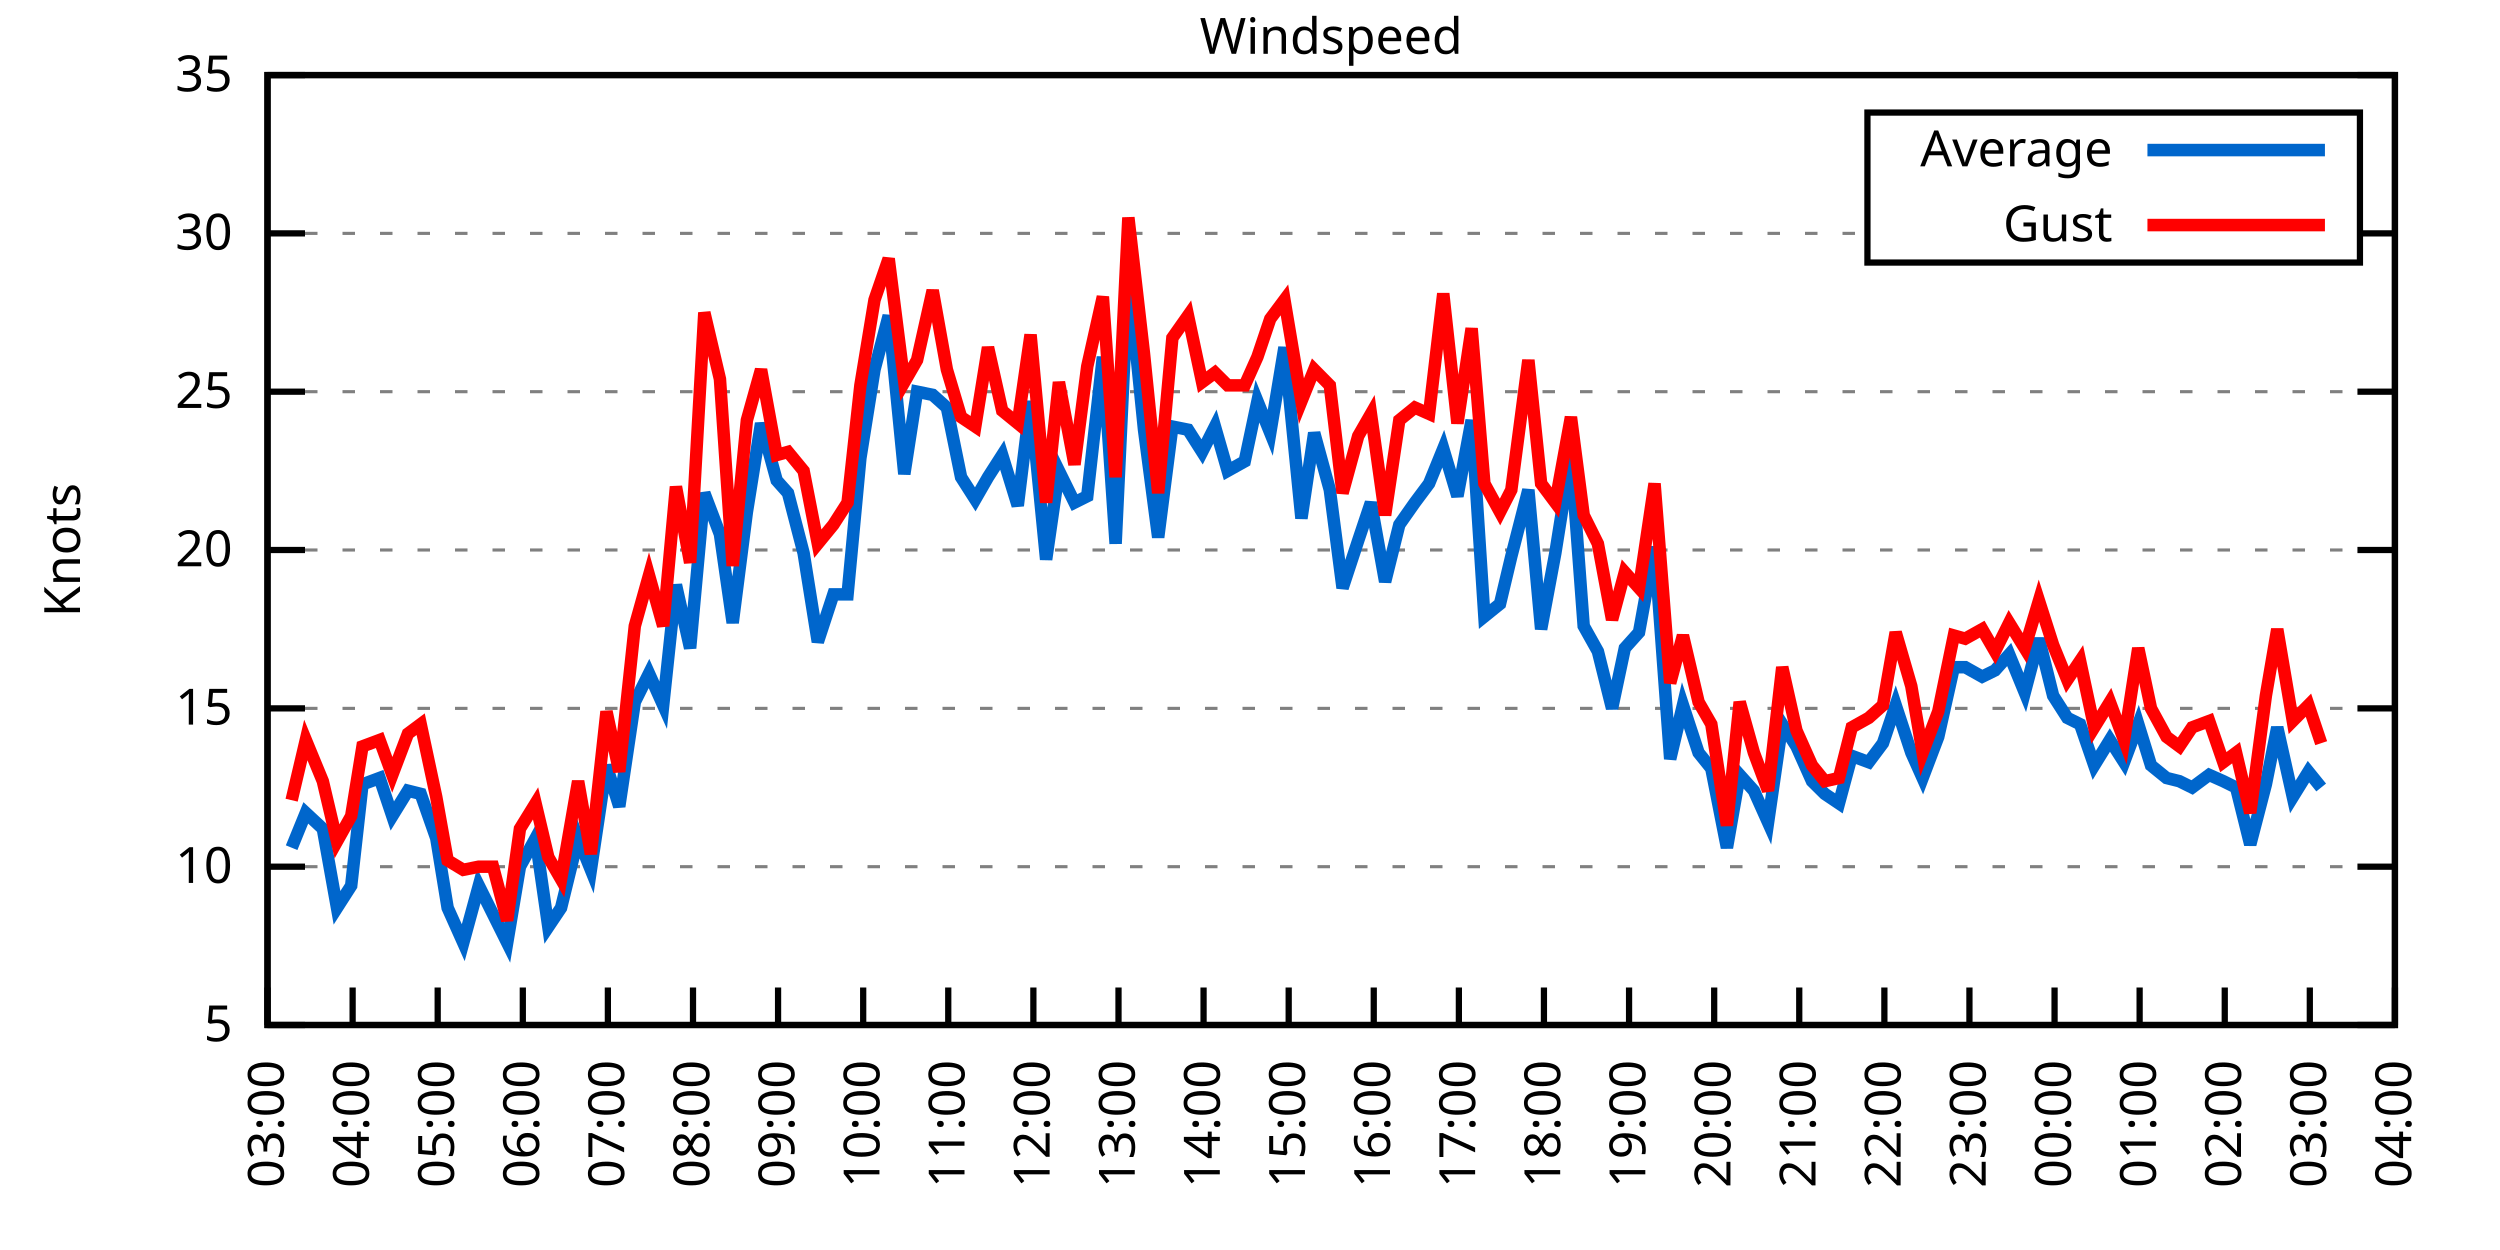
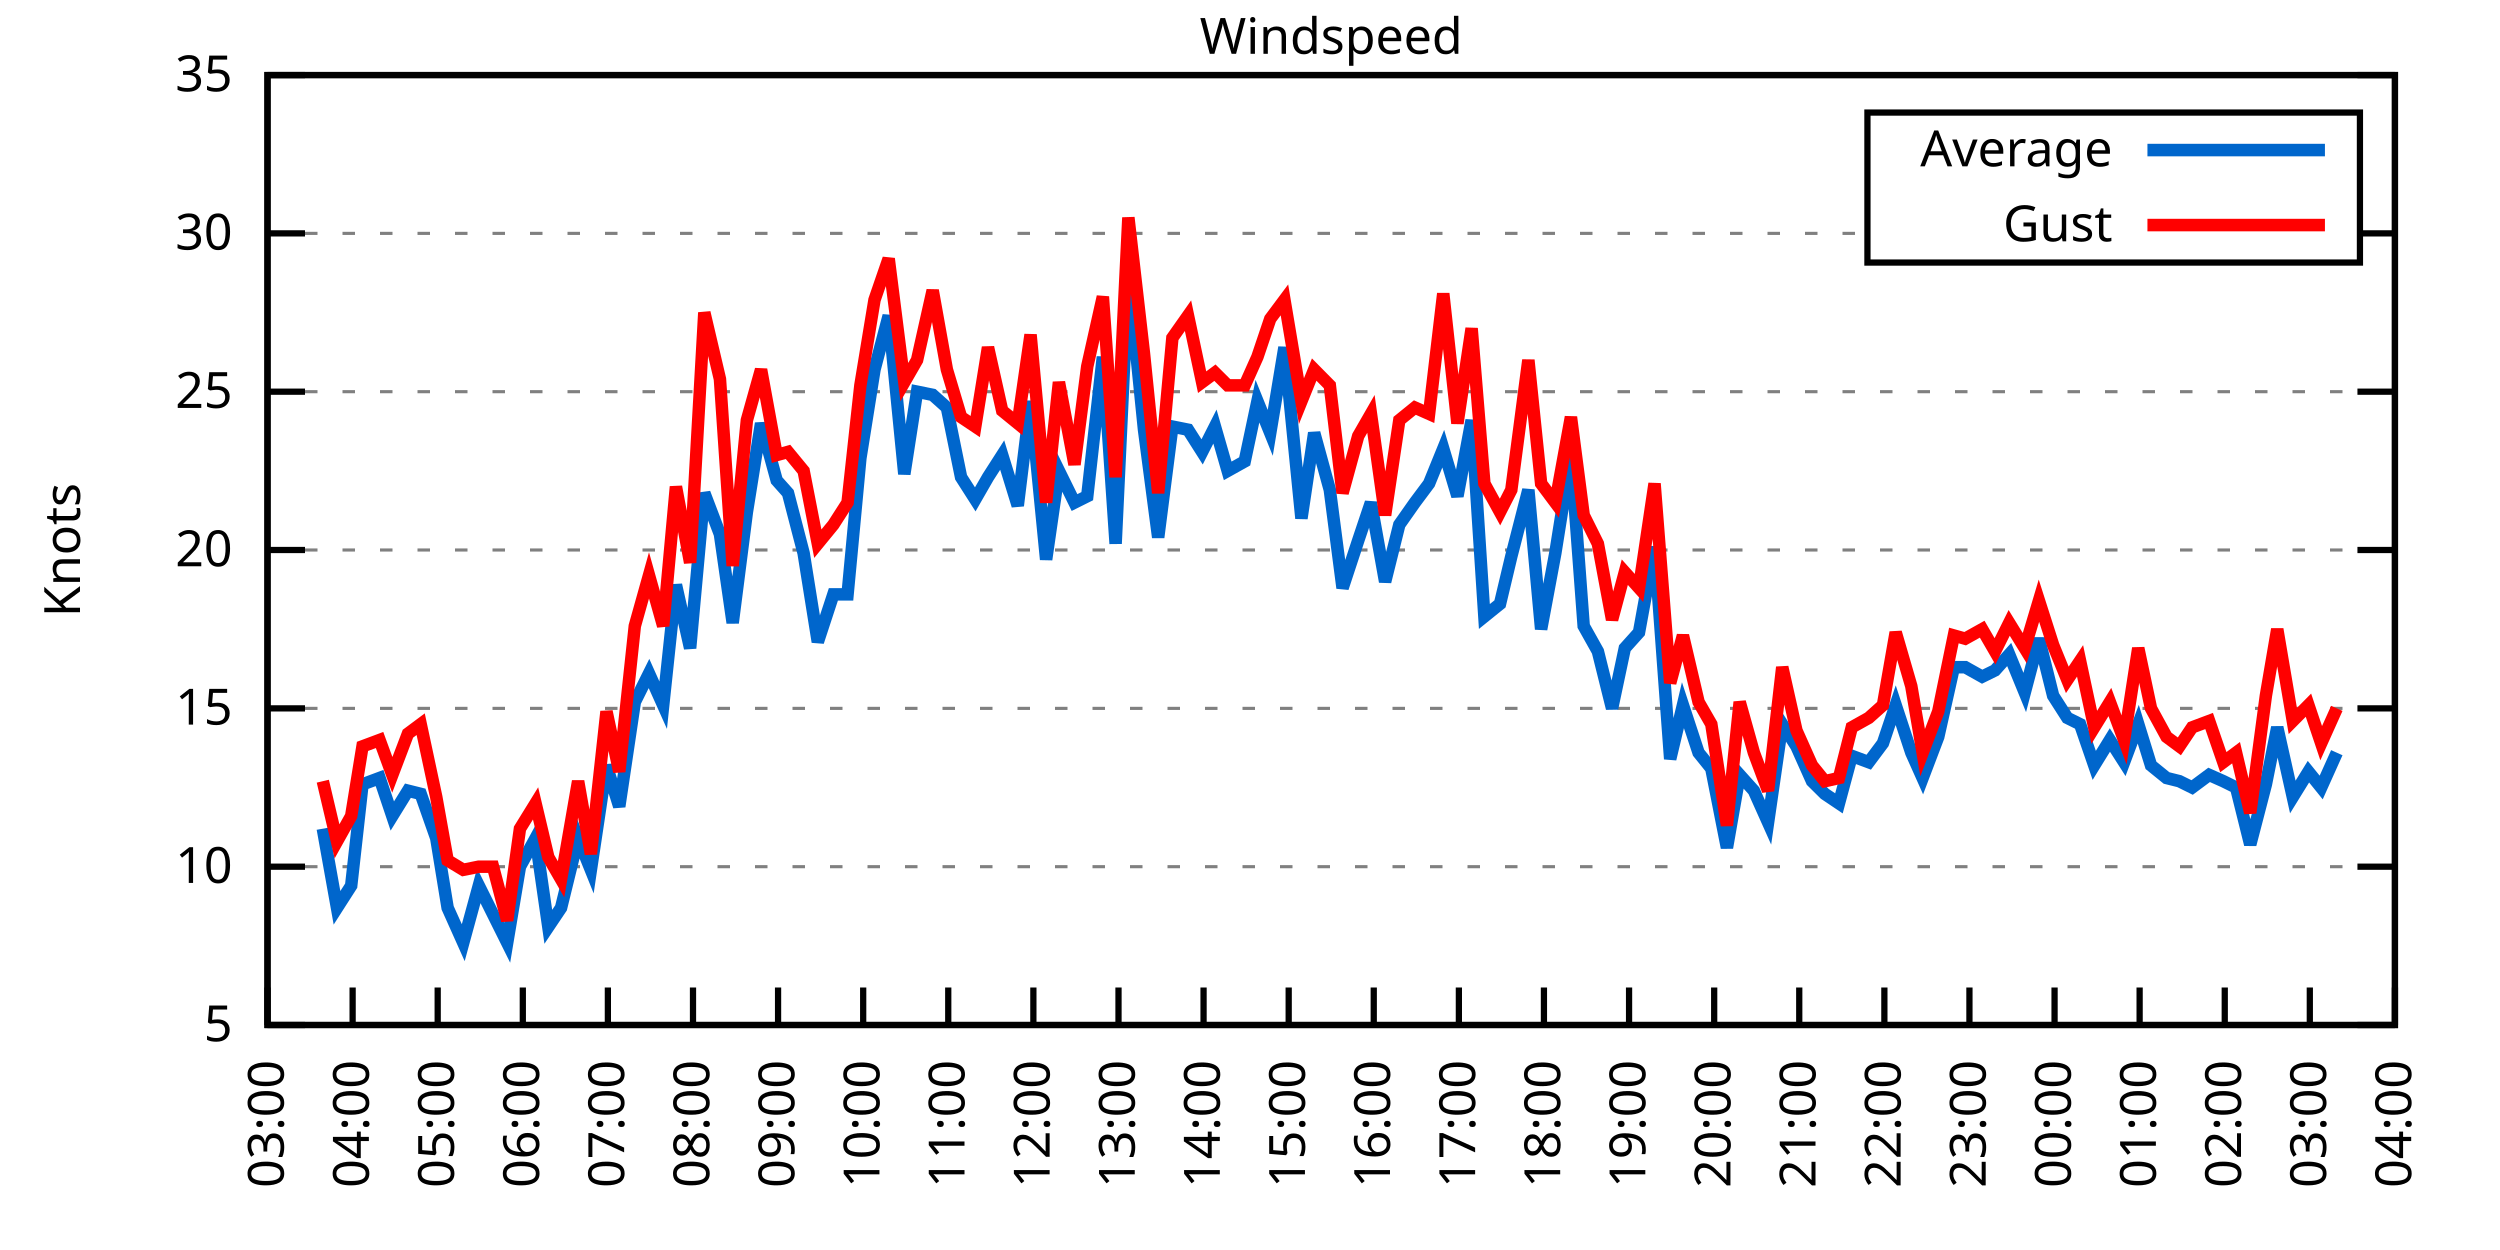
<svg xmlns="http://www.w3.org/2000/svg" xmlns:xlink="http://www.w3.org/1999/xlink" width="400" height="200" viewBox="0 0 400 200">
  <g id="gnuplot_canvas">
    <rect x="0" y="0" width="400" height="200" fill="none" />
    <defs>
      <circle id="gpDot" r="0.5" stroke-width="0.5" stroke="currentColor" />
      <path id="gpPt0" stroke-width="0.333" stroke="currentColor" d="M-1,0 h2 M0,-1 v2" />
      <path id="gpPt1" stroke-width="0.333" stroke="currentColor" d="M-1,-1 L1,1 M1,-1 L-1,1" />
      <path id="gpPt2" stroke-width="0.333" stroke="currentColor" d="M-1,0 L1,0 M0,-1 L0,1 M-1,-1 L1,1 M-1,1 L1,-1" />
      <rect id="gpPt3" stroke-width="0.333" stroke="currentColor" x="-1" y="-1" width="2" height="2" />
      <rect id="gpPt4" stroke-width="0.333" stroke="currentColor" fill="currentColor" x="-1" y="-1" width="2" height="2" />
      <circle id="gpPt5" stroke-width="0.333" stroke="currentColor" cx="0" cy="0" r="1" />
      <use xlink:href="#gpPt5" id="gpPt6" fill="currentColor" stroke="none" />
      <path id="gpPt7" stroke-width="0.333" stroke="currentColor" d="M0,-1.33 L-1.33,0.67 L1.33,0.67 z" />
      <use xlink:href="#gpPt7" id="gpPt8" fill="currentColor" stroke="none" />
      <use xlink:href="#gpPt7" id="gpPt9" stroke="currentColor" transform="rotate(180)" />
      <use xlink:href="#gpPt9" id="gpPt10" fill="currentColor" stroke="none" />
      <use xlink:href="#gpPt3" id="gpPt11" stroke="currentColor" transform="rotate(45)" />
      <use xlink:href="#gpPt11" id="gpPt12" fill="currentColor" stroke="none" />
      <path id="gpPt13" stroke-width="0.333" stroke="currentColor" d="M0,1.330 L1.265,0.411 L0.782,-1.067 L-0.782,-1.076 L-1.265,0.411 z" />
      <use xlink:href="#gpPt13" id="gpPt14" fill="currentColor" stroke="none" />
      <filter id="textbox" filterUnits="objectBoundingBox" x="0" y="0" height="1" width="1">
        <feFlood flood-color="white" flood-opacity="1" result="bgnd" />
        <feComposite in="SourceGraphic" in2="bgnd" operator="atop" />
      </filter>
      <filter id="greybox" filterUnits="objectBoundingBox" x="0" y="0" height="1" width="1">
        <feFlood flood-color="lightgrey" flood-opacity="1" result="grey" />
        <feComposite in="SourceGraphic" in2="grey" operator="atop" />
      </filter>
    </defs>
    <g fill="none" color="white" stroke="currentColor" stroke-width="1.00" stroke-linecap="butt" stroke-linejoin="miter">
</g>
    <g fill="none" color="black" stroke="currentColor" stroke-width="1.00" stroke-linecap="butt" stroke-linejoin="miter">
      <g stroke="none" shape-rendering="crispEdges">
        <polygon fill="rgb(255, 255, 255)" points="42.80,164.00 383.18,164.00 383.18,12.02 42.80,12.02 " />
      </g>
    </g>
    <g fill="none" color="black" stroke="currentColor" stroke-width="1.00" stroke-linecap="butt" stroke-linejoin="miter">
</g>
    <g fill="none" color="black" stroke="black" stroke-width="0.50" stroke-linecap="butt" stroke-linejoin="miter">
</g>
    <g fill="none" color="gray" stroke="currentColor" stroke-width="0.50" stroke-linecap="butt" stroke-linejoin="miter">
      <path stroke="gray" stroke-dasharray="2,4" class="gridline" d="M42.80,164.00 L383.19,164.00  " />
    </g>
    <g fill="none" color="gray" stroke="gray" stroke-width="1.00" stroke-linecap="butt" stroke-linejoin="miter">
</g>
    <g fill="none" color="black" stroke="currentColor" stroke-width="1.00" stroke-linecap="butt" stroke-linejoin="miter">
      <path stroke="black" d="M42.80,164.00 L48.80,164.00 M383.19,164.00 L377.19,164.00  " />
      <g transform="translate(37.20,166.60)" stroke="none" fill="black" font-family="Sans" font-size="8.00" text-anchor="end">
        <text>
          <tspan font-family="Sans"> 5</tspan>
        </text>
      </g>
    </g>
    <g fill="none" color="black" stroke="currentColor" stroke-width="1.00" stroke-linecap="butt" stroke-linejoin="miter">
</g>
    <g fill="none" color="black" stroke="black" stroke-width="0.50" stroke-linecap="butt" stroke-linejoin="miter">
</g>
    <g fill="none" color="gray" stroke="currentColor" stroke-width="0.50" stroke-linecap="butt" stroke-linejoin="miter">
      <path stroke="gray" stroke-dasharray="2,4" class="gridline" d="M42.80,138.67 L383.19,138.67  " />
    </g>
    <g fill="none" color="gray" stroke="gray" stroke-width="1.00" stroke-linecap="butt" stroke-linejoin="miter">
</g>
    <g fill="none" color="black" stroke="currentColor" stroke-width="1.00" stroke-linecap="butt" stroke-linejoin="miter">
      <path stroke="black" d="M42.80,138.67 L48.80,138.67 M383.19,138.67 L377.19,138.67  " />
      <g transform="translate(37.20,141.27)" stroke="none" fill="black" font-family="Sans" font-size="8.00" text-anchor="end">
        <text>
          <tspan font-family="Sans"> 10</tspan>
        </text>
      </g>
    </g>
    <g fill="none" color="black" stroke="currentColor" stroke-width="1.00" stroke-linecap="butt" stroke-linejoin="miter">
</g>
    <g fill="none" color="black" stroke="black" stroke-width="0.50" stroke-linecap="butt" stroke-linejoin="miter">
</g>
    <g fill="none" color="gray" stroke="currentColor" stroke-width="0.50" stroke-linecap="butt" stroke-linejoin="miter">
      <path stroke="gray" stroke-dasharray="2,4" class="gridline" d="M42.80,113.34 L383.19,113.34  " />
    </g>
    <g fill="none" color="gray" stroke="gray" stroke-width="1.00" stroke-linecap="butt" stroke-linejoin="miter">
</g>
    <g fill="none" color="black" stroke="currentColor" stroke-width="1.00" stroke-linecap="butt" stroke-linejoin="miter">
      <path stroke="black" d="M42.80,113.34 L48.80,113.34 M383.19,113.34 L377.19,113.34  " />
      <g transform="translate(37.20,115.94)" stroke="none" fill="black" font-family="Sans" font-size="8.00" text-anchor="end">
        <text>
          <tspan font-family="Sans"> 15</tspan>
        </text>
      </g>
    </g>
    <g fill="none" color="black" stroke="currentColor" stroke-width="1.00" stroke-linecap="butt" stroke-linejoin="miter">
</g>
    <g fill="none" color="black" stroke="black" stroke-width="0.50" stroke-linecap="butt" stroke-linejoin="miter">
</g>
    <g fill="none" color="gray" stroke="currentColor" stroke-width="0.50" stroke-linecap="butt" stroke-linejoin="miter">
      <path stroke="gray" stroke-dasharray="2,4" class="gridline" d="M42.80,88.00 L383.19,88.00  " />
    </g>
    <g fill="none" color="gray" stroke="gray" stroke-width="1.00" stroke-linecap="butt" stroke-linejoin="miter">
</g>
    <g fill="none" color="black" stroke="currentColor" stroke-width="1.00" stroke-linecap="butt" stroke-linejoin="miter">
      <path stroke="black" d="M42.80,88.00 L48.80,88.00 M383.19,88.00 L377.19,88.00  " />
      <g transform="translate(37.20,90.60)" stroke="none" fill="black" font-family="Sans" font-size="8.00" text-anchor="end">
        <text>
          <tspan font-family="Sans"> 20</tspan>
        </text>
      </g>
    </g>
    <g fill="none" color="black" stroke="currentColor" stroke-width="1.00" stroke-linecap="butt" stroke-linejoin="miter">
</g>
    <g fill="none" color="black" stroke="black" stroke-width="0.50" stroke-linecap="butt" stroke-linejoin="miter">
</g>
    <g fill="none" color="gray" stroke="currentColor" stroke-width="0.50" stroke-linecap="butt" stroke-linejoin="miter">
      <path stroke="gray" stroke-dasharray="2,4" class="gridline" d="M42.80,62.67 L383.19,62.67  " />
    </g>
    <g fill="none" color="gray" stroke="gray" stroke-width="1.00" stroke-linecap="butt" stroke-linejoin="miter">
</g>
    <g fill="none" color="black" stroke="currentColor" stroke-width="1.00" stroke-linecap="butt" stroke-linejoin="miter">
      <path stroke="black" d="M42.80,62.67 L48.80,62.67 M383.19,62.67 L377.19,62.67  " />
      <g transform="translate(37.20,65.27)" stroke="none" fill="black" font-family="Sans" font-size="8.00" text-anchor="end">
        <text>
          <tspan font-family="Sans"> 25</tspan>
        </text>
      </g>
    </g>
    <g fill="none" color="black" stroke="currentColor" stroke-width="1.00" stroke-linecap="butt" stroke-linejoin="miter">
</g>
    <g fill="none" color="black" stroke="black" stroke-width="0.50" stroke-linecap="butt" stroke-linejoin="miter">
</g>
    <g fill="none" color="gray" stroke="currentColor" stroke-width="0.50" stroke-linecap="butt" stroke-linejoin="miter">
      <path stroke="gray" stroke-dasharray="2,4" class="gridline" d="M42.80,37.34 L298.79,37.34 M377.59,37.34 L383.19,37.34  " />
    </g>
    <g fill="none" color="gray" stroke="gray" stroke-width="1.00" stroke-linecap="butt" stroke-linejoin="miter">
</g>
    <g fill="none" color="black" stroke="currentColor" stroke-width="1.00" stroke-linecap="butt" stroke-linejoin="miter">
      <path stroke="black" d="M42.80,37.34 L48.80,37.34 M383.19,37.34 L377.19,37.34  " />
      <g transform="translate(37.20,39.94)" stroke="none" fill="black" font-family="Sans" font-size="8.00" text-anchor="end">
        <text>
          <tspan font-family="Sans"> 30</tspan>
        </text>
      </g>
    </g>
    <g fill="none" color="black" stroke="currentColor" stroke-width="1.00" stroke-linecap="butt" stroke-linejoin="miter">
</g>
    <g fill="none" color="black" stroke="black" stroke-width="0.50" stroke-linecap="butt" stroke-linejoin="miter">
</g>
    <g fill="none" color="gray" stroke="currentColor" stroke-width="0.50" stroke-linecap="butt" stroke-linejoin="miter">
      <path stroke="gray" stroke-dasharray="2,4" class="gridline" d="M42.80,12.01 L383.19,12.01  " />
    </g>
    <g fill="none" color="gray" stroke="gray" stroke-width="1.00" stroke-linecap="butt" stroke-linejoin="miter">
</g>
    <g fill="none" color="black" stroke="currentColor" stroke-width="1.00" stroke-linecap="butt" stroke-linejoin="miter">
      <path stroke="black" d="M42.80,12.01 L48.80,12.01 M383.19,12.01 L377.19,12.01  " />
      <g transform="translate(37.20,14.61)" stroke="none" fill="black" font-family="Sans" font-size="8.00" text-anchor="end">
        <text>
          <tspan font-family="Sans"> 35</tspan>
        </text>
      </g>
    </g>
    <g fill="none" color="black" stroke="currentColor" stroke-width="1.00" stroke-linecap="butt" stroke-linejoin="miter">
      <path stroke="black" d="M42.80,164.00 L42.80,158.00  " />
      <g transform="translate(45.40,169.60) rotate(270.00)" stroke="none" fill="black" font-family="Sans" font-size="8.00" text-anchor="end">
        <text>
          <tspan font-family="Sans">03:00</tspan>
        </text>
      </g>
    </g>
    <g fill="none" color="black" stroke="currentColor" stroke-width="1.00" stroke-linecap="butt" stroke-linejoin="miter">
      <path stroke="black" d="M56.42,164.00 L56.42,158.00  " />
      <g transform="translate(59.02,169.60) rotate(270.00)" stroke="none" fill="black" font-family="Sans" font-size="8.00" text-anchor="end">
        <text>
          <tspan font-family="Sans">04:00</tspan>
        </text>
      </g>
    </g>
    <g fill="none" color="black" stroke="currentColor" stroke-width="1.00" stroke-linecap="butt" stroke-linejoin="miter">
      <path stroke="black" d="M70.03,164.00 L70.03,158.00  " />
      <g transform="translate(72.63,169.60) rotate(270.00)" stroke="none" fill="black" font-family="Sans" font-size="8.00" text-anchor="end">
        <text>
          <tspan font-family="Sans">05:00</tspan>
        </text>
      </g>
    </g>
    <g fill="none" color="black" stroke="currentColor" stroke-width="1.00" stroke-linecap="butt" stroke-linejoin="miter">
      <path stroke="black" d="M83.65,164.00 L83.65,158.00  " />
      <g transform="translate(86.25,169.60) rotate(270.00)" stroke="none" fill="black" font-family="Sans" font-size="8.00" text-anchor="end">
        <text>
          <tspan font-family="Sans">06:00</tspan>
        </text>
      </g>
    </g>
    <g fill="none" color="black" stroke="currentColor" stroke-width="1.00" stroke-linecap="butt" stroke-linejoin="miter">
      <path stroke="black" d="M97.26,164.00 L97.26,158.00  " />
      <g transform="translate(99.86,169.60) rotate(270.00)" stroke="none" fill="black" font-family="Sans" font-size="8.00" text-anchor="end">
        <text>
          <tspan font-family="Sans">07:00</tspan>
        </text>
      </g>
    </g>
    <g fill="none" color="black" stroke="currentColor" stroke-width="1.00" stroke-linecap="butt" stroke-linejoin="miter">
      <path stroke="black" d="M110.88,164.00 L110.88,158.00  " />
      <g transform="translate(113.48,169.60) rotate(270.00)" stroke="none" fill="black" font-family="Sans" font-size="8.00" text-anchor="end">
        <text>
          <tspan font-family="Sans">08:00</tspan>
        </text>
      </g>
    </g>
    <g fill="none" color="black" stroke="currentColor" stroke-width="1.00" stroke-linecap="butt" stroke-linejoin="miter">
      <path stroke="black" d="M124.49,164.00 L124.49,158.00  " />
      <g transform="translate(127.09,169.60) rotate(270.00)" stroke="none" fill="black" font-family="Sans" font-size="8.00" text-anchor="end">
        <text>
          <tspan font-family="Sans">09:00</tspan>
        </text>
      </g>
    </g>
    <g fill="none" color="black" stroke="currentColor" stroke-width="1.00" stroke-linecap="butt" stroke-linejoin="miter">
      <path stroke="black" d="M138.11,164.00 L138.11,158.00  " />
      <g transform="translate(140.71,169.60) rotate(270.00)" stroke="none" fill="black" font-family="Sans" font-size="8.00" text-anchor="end">
        <text>
          <tspan font-family="Sans">10:00</tspan>
        </text>
      </g>
    </g>
    <g fill="none" color="black" stroke="currentColor" stroke-width="1.00" stroke-linecap="butt" stroke-linejoin="miter">
      <path stroke="black" d="M151.72,164.00 L151.72,158.00  " />
      <g transform="translate(154.32,169.60) rotate(270.00)" stroke="none" fill="black" font-family="Sans" font-size="8.00" text-anchor="end">
        <text>
          <tspan font-family="Sans">11:00</tspan>
        </text>
      </g>
    </g>
    <g fill="none" color="black" stroke="currentColor" stroke-width="1.00" stroke-linecap="butt" stroke-linejoin="miter">
      <path stroke="black" d="M165.34,164.00 L165.34,158.00  " />
      <g transform="translate(167.94,169.60) rotate(270.00)" stroke="none" fill="black" font-family="Sans" font-size="8.00" text-anchor="end">
        <text>
          <tspan font-family="Sans">12:00</tspan>
        </text>
      </g>
    </g>
    <g fill="none" color="black" stroke="currentColor" stroke-width="1.00" stroke-linecap="butt" stroke-linejoin="miter">
      <path stroke="black" d="M178.96,164.00 L178.96,158.00  " />
      <g transform="translate(181.56,169.60) rotate(270.00)" stroke="none" fill="black" font-family="Sans" font-size="8.00" text-anchor="end">
        <text>
          <tspan font-family="Sans">13:00</tspan>
        </text>
      </g>
    </g>
    <g fill="none" color="black" stroke="currentColor" stroke-width="1.00" stroke-linecap="butt" stroke-linejoin="miter">
      <path stroke="black" d="M192.57,164.00 L192.57,158.00  " />
      <g transform="translate(195.17,169.60) rotate(270.00)" stroke="none" fill="black" font-family="Sans" font-size="8.00" text-anchor="end">
        <text>
          <tspan font-family="Sans">14:00</tspan>
        </text>
      </g>
    </g>
    <g fill="none" color="black" stroke="currentColor" stroke-width="1.00" stroke-linecap="butt" stroke-linejoin="miter">
      <path stroke="black" d="M206.19,164.00 L206.19,158.00  " />
      <g transform="translate(208.79,169.60) rotate(270.00)" stroke="none" fill="black" font-family="Sans" font-size="8.00" text-anchor="end">
        <text>
          <tspan font-family="Sans">15:00</tspan>
        </text>
      </g>
    </g>
    <g fill="none" color="black" stroke="currentColor" stroke-width="1.00" stroke-linecap="butt" stroke-linejoin="miter">
      <path stroke="black" d="M219.80,164.00 L219.80,158.00  " />
      <g transform="translate(222.40,169.60) rotate(270.00)" stroke="none" fill="black" font-family="Sans" font-size="8.00" text-anchor="end">
        <text>
          <tspan font-family="Sans">16:00</tspan>
        </text>
      </g>
    </g>
    <g fill="none" color="black" stroke="currentColor" stroke-width="1.00" stroke-linecap="butt" stroke-linejoin="miter">
      <path stroke="black" d="M233.42,164.00 L233.42,158.00  " />
      <g transform="translate(236.02,169.60) rotate(270.00)" stroke="none" fill="black" font-family="Sans" font-size="8.00" text-anchor="end">
        <text>
          <tspan font-family="Sans">17:00</tspan>
        </text>
      </g>
    </g>
    <g fill="none" color="black" stroke="currentColor" stroke-width="1.00" stroke-linecap="butt" stroke-linejoin="miter">
      <path stroke="black" d="M247.03,164.00 L247.03,158.00  " />
      <g transform="translate(249.63,169.60) rotate(270.00)" stroke="none" fill="black" font-family="Sans" font-size="8.00" text-anchor="end">
        <text>
          <tspan font-family="Sans">18:00</tspan>
        </text>
      </g>
    </g>
    <g fill="none" color="black" stroke="currentColor" stroke-width="1.00" stroke-linecap="butt" stroke-linejoin="miter">
      <path stroke="black" d="M260.65,164.00 L260.65,158.00  " />
      <g transform="translate(263.25,169.60) rotate(270.00)" stroke="none" fill="black" font-family="Sans" font-size="8.00" text-anchor="end">
        <text>
          <tspan font-family="Sans">19:00</tspan>
        </text>
      </g>
    </g>
    <g fill="none" color="black" stroke="currentColor" stroke-width="1.00" stroke-linecap="butt" stroke-linejoin="miter">
      <path stroke="black" d="M274.27,164.00 L274.27,158.00  " />
      <g transform="translate(276.87,169.60) rotate(270.00)" stroke="none" fill="black" font-family="Sans" font-size="8.00" text-anchor="end">
        <text>
          <tspan font-family="Sans">20:00</tspan>
        </text>
      </g>
    </g>
    <g fill="none" color="black" stroke="currentColor" stroke-width="1.00" stroke-linecap="butt" stroke-linejoin="miter">
      <path stroke="black" d="M287.88,164.00 L287.88,158.00  " />
      <g transform="translate(290.48,169.60) rotate(270.00)" stroke="none" fill="black" font-family="Sans" font-size="8.00" text-anchor="end">
        <text>
          <tspan font-family="Sans">21:00</tspan>
        </text>
      </g>
    </g>
    <g fill="none" color="black" stroke="currentColor" stroke-width="1.00" stroke-linecap="butt" stroke-linejoin="miter">
      <path stroke="black" d="M301.50,164.00 L301.50,158.00  " />
      <g transform="translate(304.10,169.60) rotate(270.00)" stroke="none" fill="black" font-family="Sans" font-size="8.00" text-anchor="end">
        <text>
          <tspan font-family="Sans">22:00</tspan>
        </text>
      </g>
    </g>
    <g fill="none" color="black" stroke="currentColor" stroke-width="1.00" stroke-linecap="butt" stroke-linejoin="miter">
      <path stroke="black" d="M315.11,164.00 L315.11,158.00  " />
      <g transform="translate(317.71,169.60) rotate(270.00)" stroke="none" fill="black" font-family="Sans" font-size="8.00" text-anchor="end">
        <text>
          <tspan font-family="Sans">23:00</tspan>
        </text>
      </g>
    </g>
    <g fill="none" color="black" stroke="currentColor" stroke-width="1.00" stroke-linecap="butt" stroke-linejoin="miter">
      <path stroke="black" d="M328.73,164.00 L328.73,158.00  " />
      <g transform="translate(331.33,169.60) rotate(270.00)" stroke="none" fill="black" font-family="Sans" font-size="8.00" text-anchor="end">
        <text>
          <tspan font-family="Sans">00:00</tspan>
        </text>
      </g>
    </g>
    <g fill="none" color="black" stroke="currentColor" stroke-width="1.00" stroke-linecap="butt" stroke-linejoin="miter">
      <path stroke="black" d="M342.34,164.00 L342.34,158.00  " />
      <g transform="translate(344.94,169.60) rotate(270.00)" stroke="none" fill="black" font-family="Sans" font-size="8.00" text-anchor="end">
        <text>
          <tspan font-family="Sans">01:00</tspan>
        </text>
      </g>
    </g>
    <g fill="none" color="black" stroke="currentColor" stroke-width="1.00" stroke-linecap="butt" stroke-linejoin="miter">
      <path stroke="black" d="M355.96,164.00 L355.96,158.00  " />
      <g transform="translate(358.56,169.60) rotate(270.00)" stroke="none" fill="black" font-family="Sans" font-size="8.00" text-anchor="end">
        <text>
          <tspan font-family="Sans">02:00</tspan>
        </text>
      </g>
    </g>
    <g fill="none" color="black" stroke="currentColor" stroke-width="1.00" stroke-linecap="butt" stroke-linejoin="miter">
      <path stroke="black" d="M369.57,164.00 L369.57,158.00  " />
      <g transform="translate(372.17,169.60) rotate(270.00)" stroke="none" fill="black" font-family="Sans" font-size="8.00" text-anchor="end">
        <text>
          <tspan font-family="Sans">03:00</tspan>
        </text>
      </g>
    </g>
    <g fill="none" color="black" stroke="currentColor" stroke-width="1.00" stroke-linecap="butt" stroke-linejoin="miter">
      <path stroke="black" d="M383.19,164.00 L383.19,158.00  " />
      <g transform="translate(385.79,169.60) rotate(270.00)" stroke="none" fill="black" font-family="Sans" font-size="8.00" text-anchor="end">
        <text>
          <tspan font-family="Sans">04:00</tspan>
        </text>
      </g>
    </g>
    <g fill="none" color="black" stroke="currentColor" stroke-width="1.00" stroke-linecap="butt" stroke-linejoin="miter">
</g>
    <g fill="none" color="black" stroke="currentColor" stroke-width="1.00" stroke-linecap="butt" stroke-linejoin="miter">
      <path stroke="black" d="M42.80,12.01 L42.80,164.00 L383.19,164.00 L383.19,12.01 L42.80,12.01 Z  " />
    </g>
    <g fill="none" color="black" stroke="currentColor" stroke-width="1.00" stroke-linecap="butt" stroke-linejoin="miter">
</g>
    <g fill="none" color="black" stroke="currentColor" stroke-width="1.00" stroke-linecap="butt" stroke-linejoin="miter">
      <path stroke="black" d="M298.79,42.01 L298.79,18.01 L377.59,18.01 L377.59,42.01 L298.79,42.01 Z  " />
    </g>
    <g id="Windspeed_plot_1">
      <g fill="none" color="white" stroke="black" stroke-width="2.00" stroke-linecap="butt" stroke-linejoin="miter">
</g>
      <g fill="none" color="black" stroke="currentColor" stroke-width="2.00" stroke-linecap="butt" stroke-linejoin="miter">
        <g transform="translate(337.99,26.61)" stroke="none" fill="black" font-family="Sans" font-size="8.00" text-anchor="end">
          <text>
            <tspan font-family="Sans">Average</tspan>
          </text>
        </g>
      </g>
      <g fill="none" color="black" stroke="currentColor" stroke-width="2.00" stroke-linecap="butt" stroke-linejoin="miter">
-         <path stroke="rgb(  0, 102, 204)" d="M343.59,24.01 L371.99,24.01 M46.66,135.63 L48.93,130.06 L51.65,132.59 L53.92,145.25 L56.19,141.71 L58.00,125.50   L60.73,124.48 L62.77,130.56 L65.27,126.51 L67.31,127.02 L69.80,134.11 L71.62,145.25 L74.12,150.83 L76.61,141.71   L78.88,146.27 L81.15,150.83 L83.19,138.67 L85.69,134.11 L87.73,148.29 L89.77,145.25 L92.50,134.11 L94.54,139.17   L97.04,122.46 L99.08,129.04 L101.57,112.32 L103.84,107.76 L106.11,112.83 L108.15,93.58 L110.42,103.71 L112.69,78.89   L115.19,85.47 L117.23,99.66 L119.50,81.93 L121.77,67.74 L124.27,76.86 L126.08,78.89 L128.58,88.51 L130.85,102.70   L133.34,95.10 L135.61,95.10 L137.66,73.31 L139.92,59.13 L142.19,50.51 L144.69,75.85 L146.73,62.67 L149.23,63.18   L151.50,65.21 L153.77,76.35 L156.04,79.90 L158.08,76.35 L160.35,72.81 L162.84,80.91 L164.89,64.19 L167.38,89.52   L169.43,75.34 L171.92,80.41 L173.96,79.39 L176.46,57.10 L178.50,86.99 L180.54,43.93 L183.04,68.75 L185.31,85.98   L187.58,68.25 L190.08,68.75 L192.34,72.30 L194.39,68.25 L196.43,75.34 L199.15,73.82 L201.19,64.19 L203.24,69.26   L205.51,55.58 L208.23,82.94 L210.27,69.26 L212.77,78.38 L214.81,94.08 L217.31,86.49 L219.35,80.41 L221.62,93.07   L223.89,83.95 L226.38,80.41 L228.65,77.37 L230.92,71.79 L233.19,79.39 L235.46,67.23 L237.50,98.64 L240.00,96.62   L241.81,89.02 L244.54,78.38 L246.58,100.67 L248.85,88.51 L251.35,72.81 L253.39,100.16 L255.66,104.22 L257.93,113.34   L259.97,103.71 L262.24,101.18 L264.73,87.50 L267.23,121.44 L269.27,112.83 L271.77,120.43 L273.81,122.96 L276.31,135.63   L278.35,123.98 L280.62,126.51 L282.89,131.58 L285.16,115.87 L287.43,119.42 L289.92,124.99 L291.97,127.02 L294.23,128.54   L296.28,120.94 L299.00,121.95 L301.27,118.91 L303.31,112.83 L305.81,120.43 L307.62,124.48 L310.12,117.90 L312.62,106.75   L314.43,106.75 L317.15,108.27 L319.20,107.26 L321.47,104.72 L323.96,110.80 L326.23,102.19 L328.50,111.31 L330.77,114.86   L332.81,115.87 L335.08,122.46 L337.58,118.40 L339.85,121.95 L342.12,115.87 L344.16,122.46 L346.65,124.48 L348.70,124.99   L350.74,126.00 L353.46,123.98 L355.73,124.99 L357.77,126.00 L360.04,135.12 L362.54,125.50 L364.36,116.38 L366.85,127.52   L369.35,123.47 L371.39,126.00  " />
+         <path stroke="rgb(  0, 102, 204)" d="M343.59,24.01 L371.99,24.01 M51.65,132.59 L53.92,145.25 L56.19,141.71 L58.00,125.50 L60.73,124.48 L62.77,130.56   L65.27,126.51 L67.31,127.02 L69.80,134.11 L71.62,145.25 L74.12,150.83 L76.61,141.71 L78.88,146.27 L81.15,150.83   L83.19,138.67 L85.69,134.11 L87.73,148.29 L89.77,145.25 L92.50,134.11 L94.54,139.17 L97.04,122.46 L99.08,129.04   L101.57,112.32 L103.84,107.76 L106.11,112.83 L108.15,93.58 L110.42,103.71 L112.69,78.89 L115.19,85.47 L117.23,99.66   L119.50,81.93 L121.77,67.74 L124.27,76.86 L126.08,78.89 L128.58,88.51 L130.85,102.70 L133.34,95.10 L135.61,95.10   L137.66,73.31 L139.92,59.13 L142.19,50.51 L144.69,75.85 L146.73,62.67 L149.23,63.18 L151.50,65.21 L153.77,76.35   L156.04,79.90 L158.08,76.35 L160.35,72.81 L162.84,80.91 L164.89,64.19 L167.38,89.52 L169.43,75.34 L171.92,80.41   L173.96,79.39 L176.46,57.10 L178.50,86.99 L180.54,43.93 L183.04,68.75 L185.31,85.98 L187.58,68.25 L190.08,68.75   L192.34,72.30 L194.39,68.25 L196.43,75.34 L199.15,73.82 L201.19,64.19 L203.24,69.26 L205.51,55.58 L208.23,82.94   L210.27,69.26 L212.77,78.38 L214.81,94.08 L217.31,86.49 L219.35,80.41 L221.62,93.07 L223.89,83.95 L226.38,80.41   L228.65,77.37 L230.92,71.79 L233.19,79.39 L235.46,67.23 L237.50,98.64 L240.00,96.62 L241.81,89.02 L244.54,78.38   L246.58,100.67 L248.85,88.51 L251.35,72.81 L253.39,100.16 L255.66,104.22 L257.93,113.34 L259.97,103.71 L262.24,101.18   L264.73,87.50 L267.23,121.44 L269.27,112.83 L271.77,120.43 L273.81,122.96 L276.31,135.63 L278.35,123.98 L280.62,126.51   L282.89,131.58 L285.16,115.87 L287.43,119.42 L289.92,124.99 L291.97,127.02 L294.23,128.54 L296.28,120.94 L299.00,121.95   L301.27,118.91 L303.31,112.83 L305.81,120.43 L307.62,124.48 L310.12,117.90 L312.62,106.75 L314.43,106.75 L317.15,108.27   L319.20,107.26 L321.47,104.72 L323.96,110.80 L326.23,102.19 L328.50,111.31 L330.77,114.86 L332.81,115.87 L335.08,122.46   L337.58,118.40 L339.85,121.95 L342.12,115.87 L344.16,122.46 L346.65,124.48 L348.70,124.99 L350.74,126.00 L353.46,123.98   L355.73,124.99 L357.77,126.00 L360.04,135.12 L362.54,125.50 L364.36,116.38 L366.85,127.52 L369.35,123.47 L371.39,126.00   L373.89,120.43  " />
      </g>
    </g>
    <g id="Windspeed_plot_2">
      <g fill="none" color="black" stroke="currentColor" stroke-width="2.00" stroke-linecap="butt" stroke-linejoin="miter">
        <g transform="translate(337.99,38.61)" stroke="none" fill="black" font-family="Sans" font-size="8.00" text-anchor="end">
          <text>
            <tspan font-family="Sans">Gust</tspan>
          </text>
        </g>
      </g>
      <g fill="none" color="black" stroke="currentColor" stroke-width="2.00" stroke-linecap="butt" stroke-linejoin="miter">
-         <path stroke="rgb(255,   0,   0)" d="M343.59,36.01 L371.99,36.01 M46.66,128.03 L48.93,118.40 L51.65,124.99 L53.92,134.62 L56.19,130.56 L58.00,119.42   L60.73,118.40 L62.77,123.98 L65.27,117.39 L67.31,115.87 L69.80,127.52 L71.62,137.66 L74.12,139.17 L76.61,138.67   L78.88,138.67 L81.15,147.28 L83.19,132.59 L85.69,128.54 L87.73,137.15 L89.77,140.69 L92.50,124.99 L94.54,136.64   L97.04,113.84 L99.08,123.47 L101.57,100.16 L103.84,92.06 L106.11,100.16 L108.15,77.87 L110.42,90.03 L112.69,50.01   L115.19,60.65 L117.23,90.54 L119.50,67.23 L121.77,59.13 L124.27,72.81 L126.08,72.30 L128.58,75.34 L130.85,86.99   L133.34,83.95 L135.61,80.41 L137.66,61.66 L139.92,47.98 L142.19,41.39 L144.69,61.15 L146.73,57.61 L149.23,46.46   L151.50,59.13 L153.77,66.73 L156.04,68.25 L158.08,55.58 L160.35,65.71 L162.84,67.74 L164.89,53.55 L167.38,80.41   L169.43,61.15 L171.92,74.33 L173.96,58.62 L176.46,47.47 L178.50,76.35 L180.54,34.81 L183.04,56.59 L185.31,78.89   L187.58,54.06 L190.08,50.51 L192.34,61.15 L194.39,59.63 L196.43,61.66 L199.15,61.66 L201.19,57.10 L203.24,51.02   L205.51,47.98 L208.23,64.19 L210.27,59.13 L212.77,61.66 L214.81,78.89 L217.31,69.77 L219.35,66.22 L221.62,82.43   L223.89,67.23 L226.38,65.21 L228.65,66.22 L230.92,46.97 L233.19,67.74 L235.46,52.54 L237.50,77.37 L240.00,81.93   L241.81,78.38 L244.54,57.61 L246.58,77.37 L248.85,80.41 L251.35,66.73 L253.39,82.43 L255.66,86.99 L257.93,99.15   L259.97,91.55 L262.24,94.08 L264.73,77.37 L267.23,109.28 L269.27,101.68 L271.77,112.32 L273.81,115.87 L276.31,132.08   L278.35,112.32 L280.62,120.43 L282.89,126.51 L285.16,106.75 L287.43,116.88 L289.92,122.46 L291.97,124.99 L294.23,124.48   L296.28,116.38 L299.00,114.86 L301.27,112.83 L303.31,101.18 L305.81,109.79 L307.62,120.43 L310.12,113.84 L312.62,101.68   L314.43,102.19 L317.15,100.67 L319.20,104.22 L321.47,99.66 L323.96,103.71 L326.23,96.11 L328.50,103.20 L330.77,108.78   L332.81,105.74 L335.08,116.38 L337.58,112.32 L339.85,118.40 L342.12,103.71 L344.16,113.34 L346.65,117.90 L348.70,119.42   L350.74,116.38 L353.46,115.36 L355.73,121.95 L357.77,120.43 L360.04,130.06 L362.54,111.31 L364.36,100.67 L366.85,115.36   L369.35,112.83 L371.39,118.91  " />
+         <path stroke="rgb(255,   0,   0)" d="M343.59,36.01 L371.99,36.01 M51.65,124.99 L53.92,134.62 L56.19,130.56 L58.00,119.42 L60.73,118.40 L62.77,123.98   L65.27,117.39 L67.31,115.87 L69.80,127.52 L71.62,137.66 L74.12,139.17 L76.61,138.67 L78.88,138.67 L81.15,147.28   L83.19,132.59 L85.69,128.54 L87.73,137.15 L89.77,140.69 L92.50,124.99 L94.54,136.64 L97.04,113.84 L99.08,123.47   L101.57,100.16 L103.84,92.06 L106.11,100.16 L108.15,77.87 L110.42,90.03 L112.69,50.01 L115.19,60.65 L117.23,90.54   L119.50,67.23 L121.77,59.13 L124.27,72.81 L126.08,72.30 L128.58,75.34 L130.85,86.99 L133.34,83.95 L135.61,80.41   L137.66,61.66 L139.92,47.98 L142.19,41.39 L144.69,61.15 L146.73,57.61 L149.23,46.46 L151.50,59.13 L153.77,66.73   L156.04,68.25 L158.08,55.58 L160.35,65.71 L162.84,67.74 L164.89,53.55 L167.38,80.41 L169.43,61.15 L171.92,74.33   L173.96,58.62 L176.46,47.47 L178.50,76.35 L180.54,34.81 L183.04,56.59 L185.31,78.89 L187.58,54.06 L190.08,50.51   L192.34,61.15 L194.39,59.63 L196.43,61.66 L199.15,61.66 L201.19,57.10 L203.24,51.02 L205.51,47.98 L208.23,64.19   L210.27,59.13 L212.77,61.66 L214.81,78.89 L217.31,69.77 L219.35,66.22 L221.62,82.43 L223.89,67.23 L226.38,65.21   L228.65,66.22 L230.92,46.97 L233.19,67.74 L235.46,52.54 L237.50,77.37 L240.00,81.93 L241.81,78.38 L244.54,57.61   L246.58,77.37 L248.85,80.41 L251.35,66.73 L253.39,82.43 L255.66,86.99 L257.93,99.15 L259.97,91.55 L262.24,94.08   L264.73,77.37 L267.23,109.28 L269.27,101.68 L271.77,112.32 L273.81,115.87 L276.31,132.08 L278.35,112.32 L280.62,120.43   L282.89,126.51 L285.16,106.75 L287.43,116.88 L289.92,122.46 L291.97,124.99 L294.23,124.48 L296.28,116.38 L299.00,114.86   L301.27,112.83 L303.31,101.18 L305.81,109.79 L307.62,120.43 L310.12,113.84 L312.62,101.68 L314.43,102.19 L317.15,100.67   L319.20,104.22 L321.47,99.66 L323.96,103.71 L326.23,96.11 L328.50,103.20 L330.77,108.78 L332.81,105.74 L335.08,116.38   L337.58,112.32 L339.85,118.40 L342.12,103.71 L344.16,113.34 L346.65,117.90 L348.70,119.42 L350.74,116.38 L353.46,115.36   L355.73,121.95 L357.77,120.43 L360.04,130.06 L362.54,111.31 L364.36,100.67 L366.85,115.36 L369.35,112.83 L371.39,118.91   L373.89,113.34  " />
      </g>
    </g>
    <g fill="none" color="black" stroke="currentColor" stroke-width="2.00" stroke-linecap="butt" stroke-linejoin="miter">
</g>
    <g fill="none" color="black" stroke="black" stroke-width="1.00" stroke-linecap="butt" stroke-linejoin="miter">
</g>
    <g fill="none" color="black" stroke="currentColor" stroke-width="1.00" stroke-linecap="butt" stroke-linejoin="miter">
      <path stroke="black" d="M42.80,12.01 L42.80,164.00 L383.19,164.00 L383.19,12.01 L42.80,12.01 Z  " />
      <g transform="translate(12.80,88.01) rotate(270.00)" stroke="none" fill="black" font-family="Sans" font-size="8.00" text-anchor="middle">
        <text>
          <tspan font-family="Sans">Knots</tspan>
        </text>
      </g>
    </g>
    <g fill="none" color="black" stroke="currentColor" stroke-width="1.00" stroke-linecap="butt" stroke-linejoin="miter">
</g>
    <g fill="none" color="black" stroke="currentColor" stroke-width="1.00" stroke-linecap="butt" stroke-linejoin="miter">
      <g transform="translate(212.99,8.61)" stroke="none" fill="black" font-family="Sans" font-size="8.00" text-anchor="middle">
        <text>
          <tspan font-family="Sans">Windspeed</tspan>
        </text>
      </g>
    </g>
    <g fill="none" color="black" stroke="currentColor" stroke-width="1.00" stroke-linecap="butt" stroke-linejoin="miter">
</g>
  </g>
</svg>
